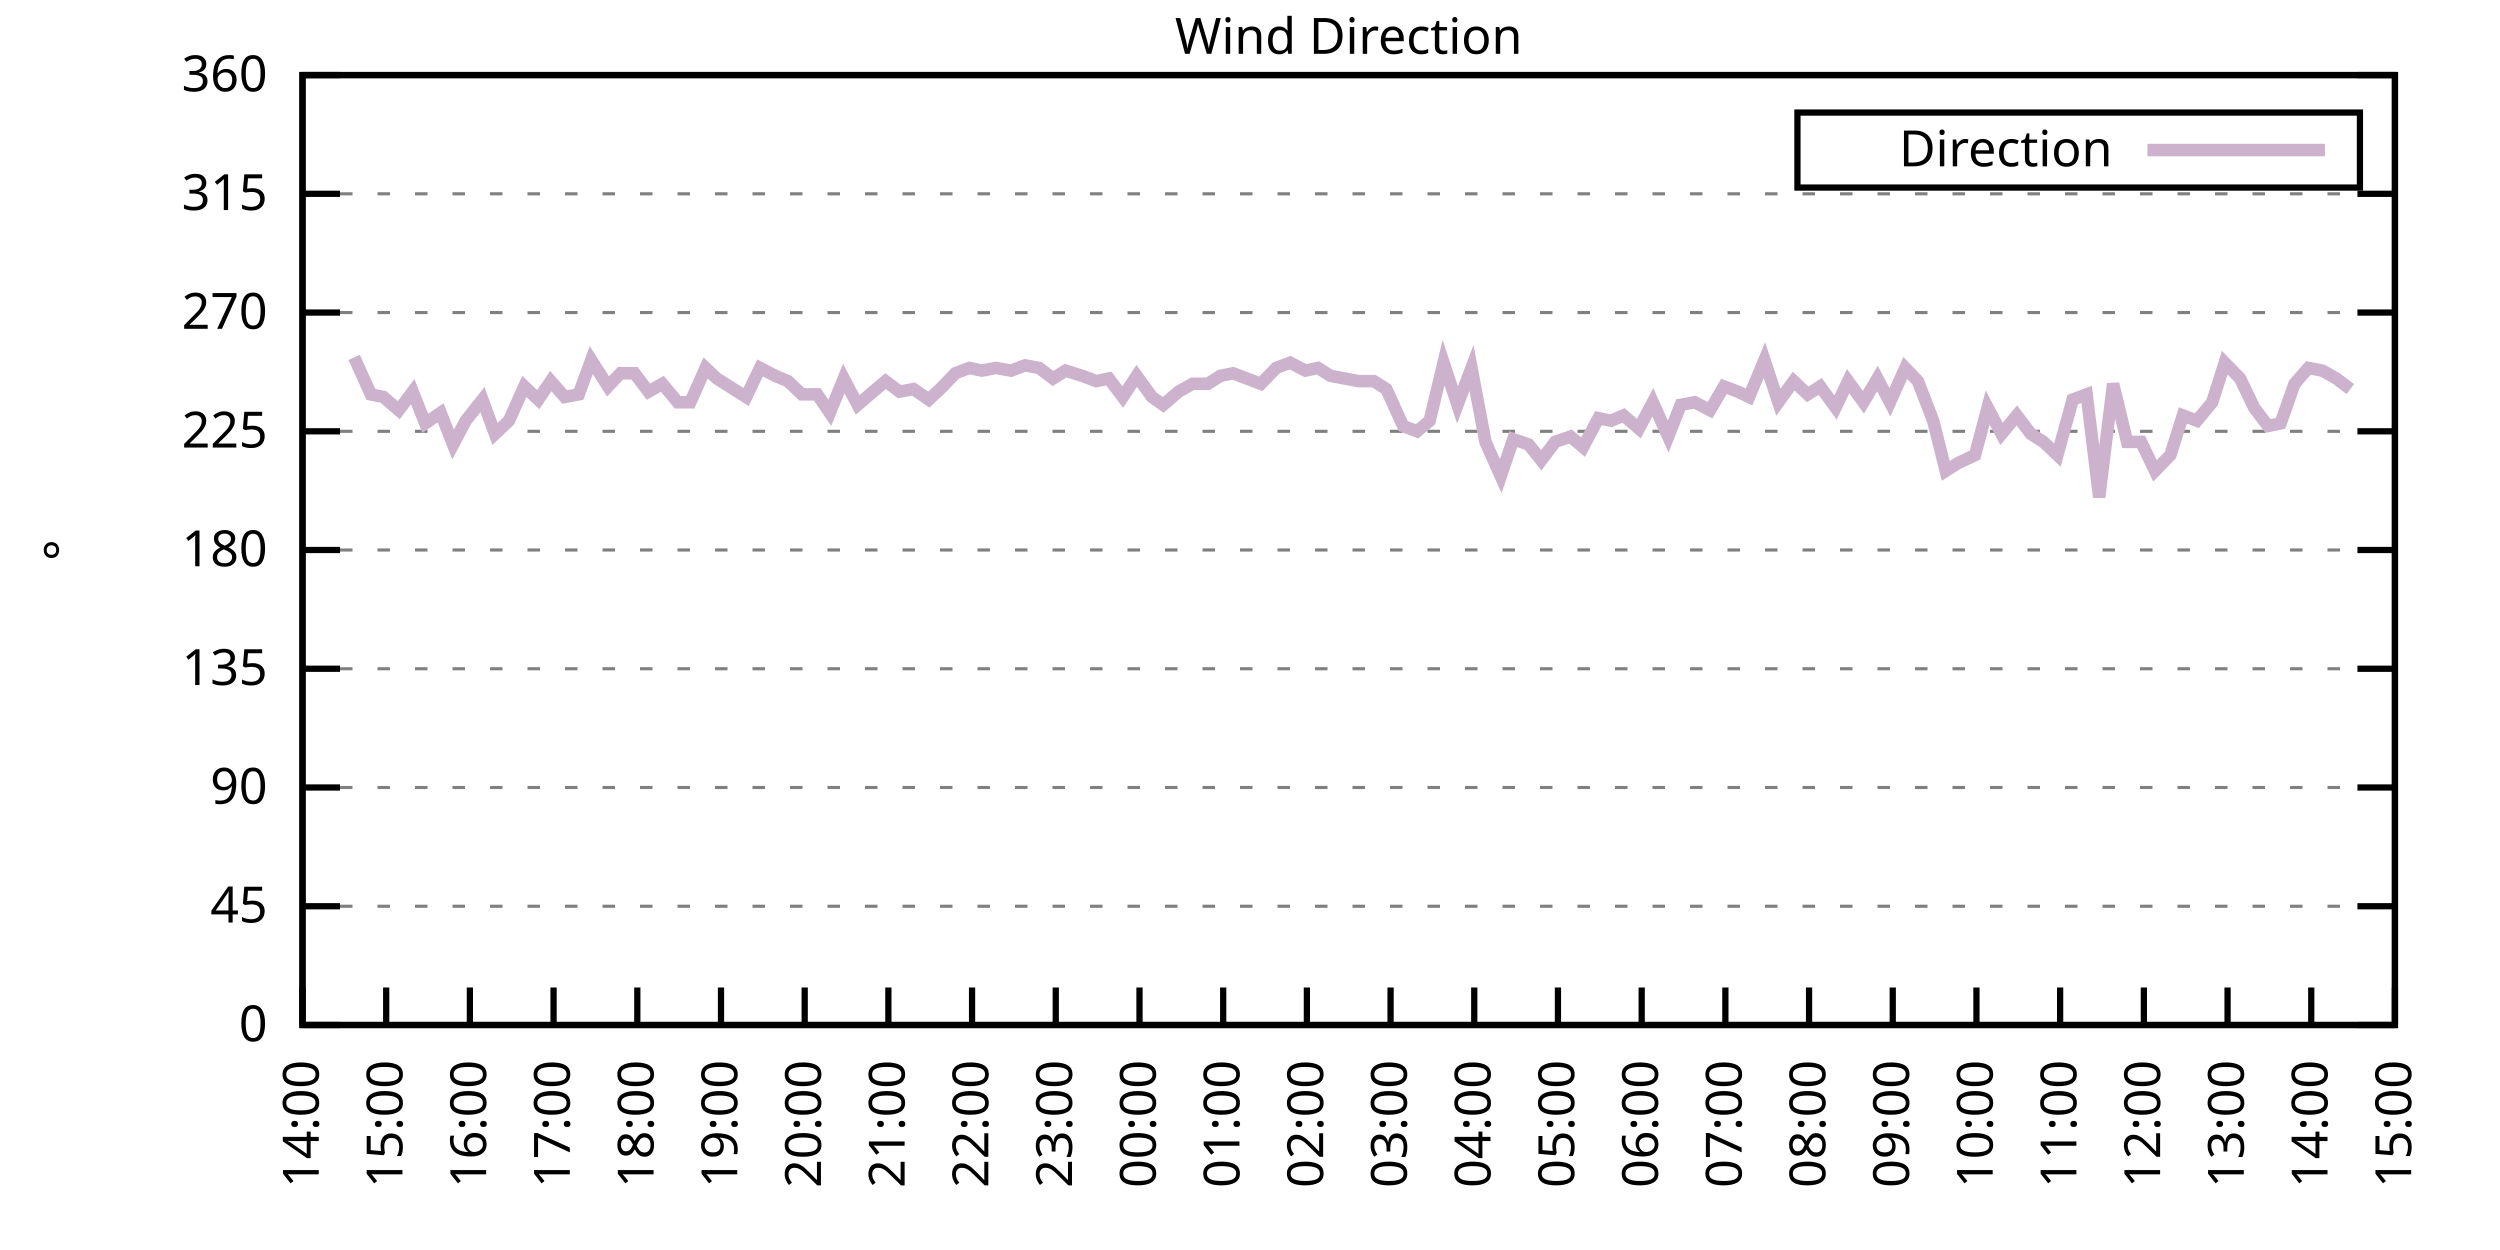
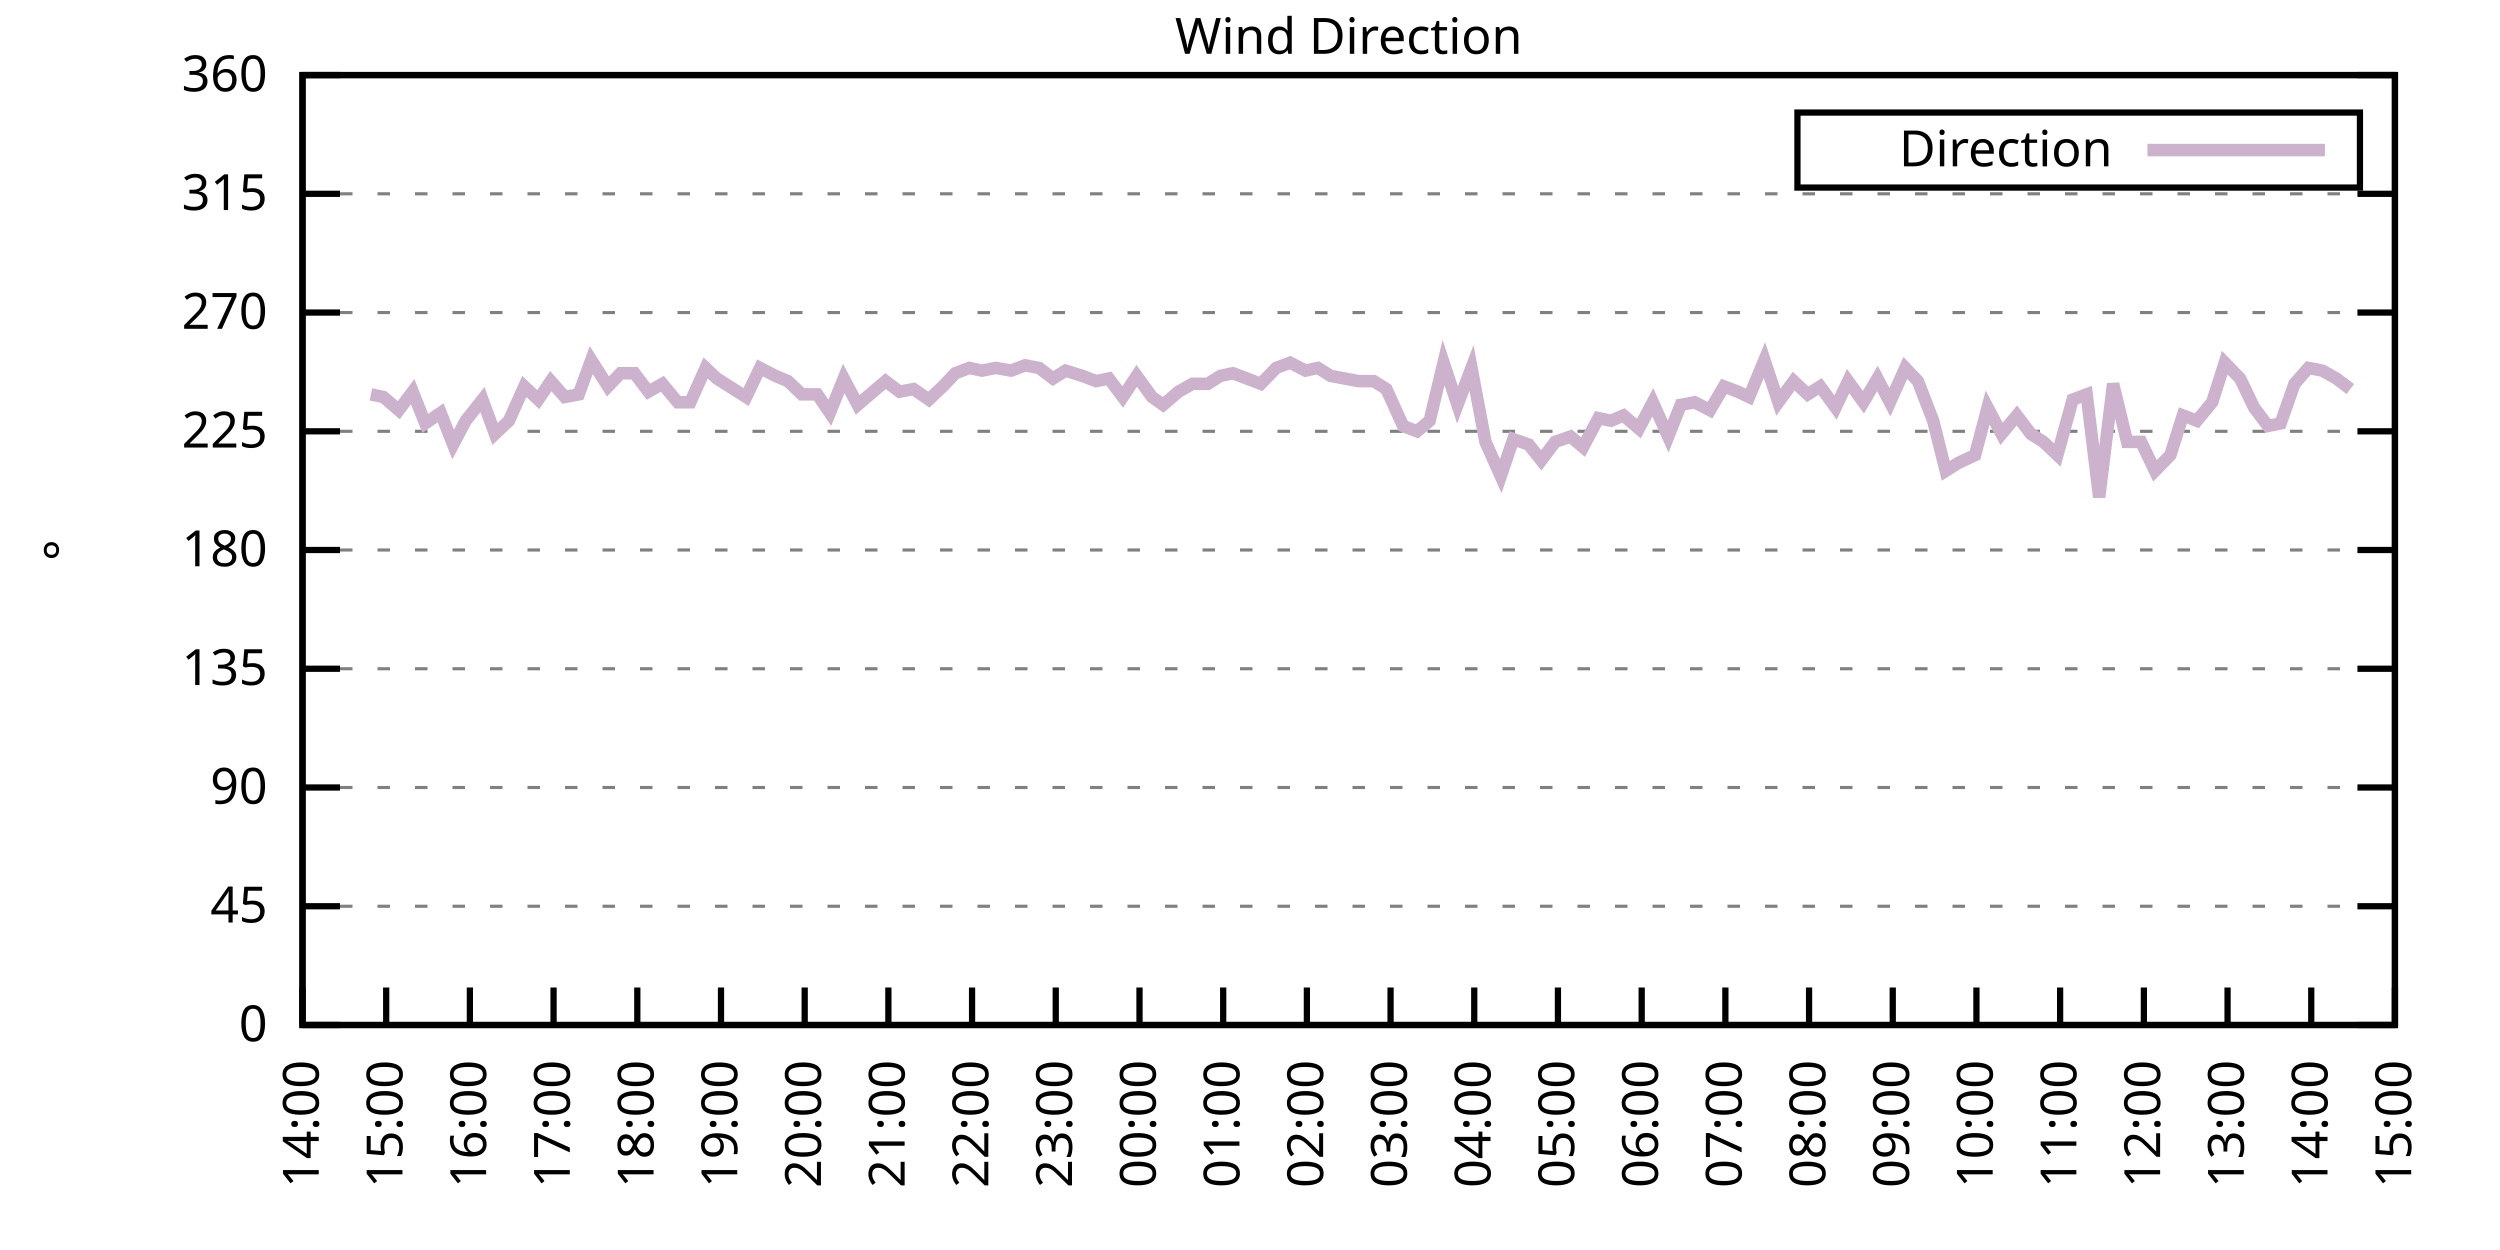
<svg xmlns="http://www.w3.org/2000/svg" xmlns:xlink="http://www.w3.org/1999/xlink" width="400" height="200" viewBox="0 0 400 200">
  <g id="gnuplot_canvas">
    <rect x="0" y="0" width="400" height="200" fill="none" />
    <defs>
      <circle id="gpDot" r="0.5" stroke-width="0.5" stroke="currentColor" />
      <path id="gpPt0" stroke-width="0.333" stroke="currentColor" d="M-1,0 h2 M0,-1 v2" />
      <path id="gpPt1" stroke-width="0.333" stroke="currentColor" d="M-1,-1 L1,1 M1,-1 L-1,1" />
      <path id="gpPt2" stroke-width="0.333" stroke="currentColor" d="M-1,0 L1,0 M0,-1 L0,1 M-1,-1 L1,1 M-1,1 L1,-1" />
      <rect id="gpPt3" stroke-width="0.333" stroke="currentColor" x="-1" y="-1" width="2" height="2" />
      <rect id="gpPt4" stroke-width="0.333" stroke="currentColor" fill="currentColor" x="-1" y="-1" width="2" height="2" />
      <circle id="gpPt5" stroke-width="0.333" stroke="currentColor" cx="0" cy="0" r="1" />
      <use xlink:href="#gpPt5" id="gpPt6" fill="currentColor" stroke="none" />
      <path id="gpPt7" stroke-width="0.333" stroke="currentColor" d="M0,-1.33 L-1.33,0.67 L1.33,0.67 z" />
      <use xlink:href="#gpPt7" id="gpPt8" fill="currentColor" stroke="none" />
      <use xlink:href="#gpPt7" id="gpPt9" stroke="currentColor" transform="rotate(180)" />
      <use xlink:href="#gpPt9" id="gpPt10" fill="currentColor" stroke="none" />
      <use xlink:href="#gpPt3" id="gpPt11" stroke="currentColor" transform="rotate(45)" />
      <use xlink:href="#gpPt11" id="gpPt12" fill="currentColor" stroke="none" />
      <path id="gpPt13" stroke-width="0.333" stroke="currentColor" d="M0,1.330 L1.265,0.411 L0.782,-1.067 L-0.782,-1.076 L-1.265,0.411 z" />
      <use xlink:href="#gpPt13" id="gpPt14" fill="currentColor" stroke="none" />
      <filter id="textbox" filterUnits="objectBoundingBox" x="0" y="0" height="1" width="1">
        <feFlood flood-color="white" flood-opacity="1" result="bgnd" />
        <feComposite in="SourceGraphic" in2="bgnd" operator="atop" />
      </filter>
      <filter id="greybox" filterUnits="objectBoundingBox" x="0" y="0" height="1" width="1">
        <feFlood flood-color="lightgrey" flood-opacity="1" result="grey" />
        <feComposite in="SourceGraphic" in2="grey" operator="atop" />
      </filter>
    </defs>
    <g fill="none" color="white" stroke="currentColor" stroke-width="1.00" stroke-linecap="butt" stroke-linejoin="miter">
</g>
    <g fill="none" color="black" stroke="currentColor" stroke-width="1.00" stroke-linecap="butt" stroke-linejoin="miter">
      <g stroke="none" shape-rendering="crispEdges">
        <polygon fill="rgb(255, 255, 255)" points="48.40,164.00 383.18,164.00 383.18,12.02 48.40,12.02 " />
      </g>
    </g>
    <g fill="none" color="black" stroke="currentColor" stroke-width="1.00" stroke-linecap="butt" stroke-linejoin="miter">
</g>
    <g fill="none" color="black" stroke="black" stroke-width="0.50" stroke-linecap="butt" stroke-linejoin="miter">
</g>
    <g fill="none" color="gray" stroke="currentColor" stroke-width="0.50" stroke-linecap="butt" stroke-linejoin="miter">
      <path stroke="gray" stroke-dasharray="2,4" class="gridline" d="M48.40,164.00 L383.19,164.00  " />
    </g>
    <g fill="none" color="gray" stroke="gray" stroke-width="1.00" stroke-linecap="butt" stroke-linejoin="miter">
</g>
    <g fill="none" color="black" stroke="currentColor" stroke-width="1.00" stroke-linecap="butt" stroke-linejoin="miter">
      <path stroke="black" d="M48.40,164.00 L54.40,164.00 M383.19,164.00 L377.19,164.00  " />
      <g transform="translate(42.80,166.60)" stroke="none" fill="black" font-family="Sans" font-size="8.00" text-anchor="end">
        <text>
          <tspan font-family="Sans"> 0</tspan>
        </text>
      </g>
    </g>
    <g fill="none" color="black" stroke="currentColor" stroke-width="1.00" stroke-linecap="butt" stroke-linejoin="miter">
</g>
    <g fill="none" color="black" stroke="black" stroke-width="0.50" stroke-linecap="butt" stroke-linejoin="miter">
</g>
    <g fill="none" color="gray" stroke="currentColor" stroke-width="0.50" stroke-linecap="butt" stroke-linejoin="miter">
      <path stroke="gray" stroke-dasharray="2,4" class="gridline" d="M48.40,145.00 L383.19,145.00  " />
    </g>
    <g fill="none" color="gray" stroke="gray" stroke-width="1.00" stroke-linecap="butt" stroke-linejoin="miter">
</g>
    <g fill="none" color="black" stroke="currentColor" stroke-width="1.00" stroke-linecap="butt" stroke-linejoin="miter">
      <path stroke="black" d="M48.40,145.00 L54.40,145.00 M383.19,145.00 L377.19,145.00  " />
      <g transform="translate(42.80,147.60)" stroke="none" fill="black" font-family="Sans" font-size="8.00" text-anchor="end">
        <text>
          <tspan font-family="Sans"> 45</tspan>
        </text>
      </g>
    </g>
    <g fill="none" color="black" stroke="currentColor" stroke-width="1.00" stroke-linecap="butt" stroke-linejoin="miter">
</g>
    <g fill="none" color="black" stroke="black" stroke-width="0.50" stroke-linecap="butt" stroke-linejoin="miter">
</g>
    <g fill="none" color="gray" stroke="currentColor" stroke-width="0.50" stroke-linecap="butt" stroke-linejoin="miter">
      <path stroke="gray" stroke-dasharray="2,4" class="gridline" d="M48.40,126.00 L383.19,126.00  " />
    </g>
    <g fill="none" color="gray" stroke="gray" stroke-width="1.00" stroke-linecap="butt" stroke-linejoin="miter">
</g>
    <g fill="none" color="black" stroke="currentColor" stroke-width="1.00" stroke-linecap="butt" stroke-linejoin="miter">
      <path stroke="black" d="M48.40,126.00 L54.40,126.00 M383.19,126.00 L377.19,126.00  " />
      <g transform="translate(42.80,128.60)" stroke="none" fill="black" font-family="Sans" font-size="8.00" text-anchor="end">
        <text>
          <tspan font-family="Sans"> 90</tspan>
        </text>
      </g>
    </g>
    <g fill="none" color="black" stroke="currentColor" stroke-width="1.00" stroke-linecap="butt" stroke-linejoin="miter">
</g>
    <g fill="none" color="black" stroke="black" stroke-width="0.50" stroke-linecap="butt" stroke-linejoin="miter">
</g>
    <g fill="none" color="gray" stroke="currentColor" stroke-width="0.50" stroke-linecap="butt" stroke-linejoin="miter">
      <path stroke="gray" stroke-dasharray="2,4" class="gridline" d="M48.40,107.00 L383.19,107.00  " />
    </g>
    <g fill="none" color="gray" stroke="gray" stroke-width="1.00" stroke-linecap="butt" stroke-linejoin="miter">
</g>
    <g fill="none" color="black" stroke="currentColor" stroke-width="1.00" stroke-linecap="butt" stroke-linejoin="miter">
      <path stroke="black" d="M48.40,107.00 L54.40,107.00 M383.19,107.00 L377.19,107.00  " />
      <g transform="translate(42.80,109.60)" stroke="none" fill="black" font-family="Sans" font-size="8.00" text-anchor="end">
        <text>
          <tspan font-family="Sans"> 135</tspan>
        </text>
      </g>
    </g>
    <g fill="none" color="black" stroke="currentColor" stroke-width="1.00" stroke-linecap="butt" stroke-linejoin="miter">
</g>
    <g fill="none" color="black" stroke="black" stroke-width="0.50" stroke-linecap="butt" stroke-linejoin="miter">
</g>
    <g fill="none" color="gray" stroke="currentColor" stroke-width="0.50" stroke-linecap="butt" stroke-linejoin="miter">
      <path stroke="gray" stroke-dasharray="2,4" class="gridline" d="M48.40,88.00 L383.19,88.00  " />
    </g>
    <g fill="none" color="gray" stroke="gray" stroke-width="1.00" stroke-linecap="butt" stroke-linejoin="miter">
</g>
    <g fill="none" color="black" stroke="currentColor" stroke-width="1.00" stroke-linecap="butt" stroke-linejoin="miter">
      <path stroke="black" d="M48.40,88.00 L54.40,88.00 M383.19,88.00 L377.19,88.00  " />
      <g transform="translate(42.80,90.60)" stroke="none" fill="black" font-family="Sans" font-size="8.00" text-anchor="end">
        <text>
          <tspan font-family="Sans"> 180</tspan>
        </text>
      </g>
    </g>
    <g fill="none" color="black" stroke="currentColor" stroke-width="1.00" stroke-linecap="butt" stroke-linejoin="miter">
</g>
    <g fill="none" color="black" stroke="black" stroke-width="0.50" stroke-linecap="butt" stroke-linejoin="miter">
</g>
    <g fill="none" color="gray" stroke="currentColor" stroke-width="0.50" stroke-linecap="butt" stroke-linejoin="miter">
      <path stroke="gray" stroke-dasharray="2,4" class="gridline" d="M48.40,69.01 L383.19,69.01  " />
    </g>
    <g fill="none" color="gray" stroke="gray" stroke-width="1.00" stroke-linecap="butt" stroke-linejoin="miter">
</g>
    <g fill="none" color="black" stroke="currentColor" stroke-width="1.00" stroke-linecap="butt" stroke-linejoin="miter">
      <path stroke="black" d="M48.40,69.01 L54.40,69.01 M383.19,69.01 L377.19,69.01  " />
      <g transform="translate(42.80,71.61)" stroke="none" fill="black" font-family="Sans" font-size="8.00" text-anchor="end">
        <text>
          <tspan font-family="Sans"> 225</tspan>
        </text>
      </g>
    </g>
    <g fill="none" color="black" stroke="currentColor" stroke-width="1.00" stroke-linecap="butt" stroke-linejoin="miter">
</g>
    <g fill="none" color="black" stroke="black" stroke-width="0.50" stroke-linecap="butt" stroke-linejoin="miter">
</g>
    <g fill="none" color="gray" stroke="currentColor" stroke-width="0.50" stroke-linecap="butt" stroke-linejoin="miter">
      <path stroke="gray" stroke-dasharray="2,4" class="gridline" d="M48.40,50.01 L383.19,50.01  " />
    </g>
    <g fill="none" color="gray" stroke="gray" stroke-width="1.00" stroke-linecap="butt" stroke-linejoin="miter">
</g>
    <g fill="none" color="black" stroke="currentColor" stroke-width="1.00" stroke-linecap="butt" stroke-linejoin="miter">
      <path stroke="black" d="M48.40,50.01 L54.40,50.01 M383.19,50.01 L377.19,50.01  " />
      <g transform="translate(42.80,52.61)" stroke="none" fill="black" font-family="Sans" font-size="8.00" text-anchor="end">
        <text>
          <tspan font-family="Sans"> 270</tspan>
        </text>
      </g>
    </g>
    <g fill="none" color="black" stroke="currentColor" stroke-width="1.00" stroke-linecap="butt" stroke-linejoin="miter">
</g>
    <g fill="none" color="black" stroke="black" stroke-width="0.50" stroke-linecap="butt" stroke-linejoin="miter">
</g>
    <g fill="none" color="gray" stroke="currentColor" stroke-width="0.50" stroke-linecap="butt" stroke-linejoin="miter">
      <path stroke="gray" stroke-dasharray="2,4" class="gridline" d="M48.40,31.01 L383.19,31.01  " />
    </g>
    <g fill="none" color="gray" stroke="gray" stroke-width="1.00" stroke-linecap="butt" stroke-linejoin="miter">
</g>
    <g fill="none" color="black" stroke="currentColor" stroke-width="1.00" stroke-linecap="butt" stroke-linejoin="miter">
      <path stroke="black" d="M48.40,31.01 L54.40,31.01 M383.19,31.01 L377.19,31.01  " />
      <g transform="translate(42.80,33.61)" stroke="none" fill="black" font-family="Sans" font-size="8.00" text-anchor="end">
        <text>
          <tspan font-family="Sans"> 315</tspan>
        </text>
      </g>
    </g>
    <g fill="none" color="black" stroke="currentColor" stroke-width="1.00" stroke-linecap="butt" stroke-linejoin="miter">
</g>
    <g fill="none" color="black" stroke="black" stroke-width="0.50" stroke-linecap="butt" stroke-linejoin="miter">
</g>
    <g fill="none" color="gray" stroke="currentColor" stroke-width="0.50" stroke-linecap="butt" stroke-linejoin="miter">
      <path stroke="gray" stroke-dasharray="2,4" class="gridline" d="M48.40,12.01 L383.19,12.01  " />
    </g>
    <g fill="none" color="gray" stroke="gray" stroke-width="1.00" stroke-linecap="butt" stroke-linejoin="miter">
</g>
    <g fill="none" color="black" stroke="currentColor" stroke-width="1.00" stroke-linecap="butt" stroke-linejoin="miter">
      <path stroke="black" d="M48.40,12.01 L54.40,12.01 M383.19,12.01 L377.19,12.01  " />
      <g transform="translate(42.80,14.61)" stroke="none" fill="black" font-family="Sans" font-size="8.00" text-anchor="end">
        <text>
          <tspan font-family="Sans"> 360</tspan>
        </text>
      </g>
    </g>
    <g fill="none" color="black" stroke="currentColor" stroke-width="1.00" stroke-linecap="butt" stroke-linejoin="miter">
      <path stroke="black" d="M48.40,164.00 L48.40,158.00  " />
      <g transform="translate(51.00,169.60) rotate(270.00)" stroke="none" fill="black" font-family="Sans" font-size="8.00" text-anchor="end">
        <text>
          <tspan font-family="Sans">14:00</tspan>
        </text>
      </g>
    </g>
    <g fill="none" color="black" stroke="currentColor" stroke-width="1.00" stroke-linecap="butt" stroke-linejoin="miter">
      <path stroke="black" d="M61.79,164.00 L61.79,158.00  " />
      <g transform="translate(64.39,169.60) rotate(270.00)" stroke="none" fill="black" font-family="Sans" font-size="8.00" text-anchor="end">
        <text>
          <tspan font-family="Sans">15:00</tspan>
        </text>
      </g>
    </g>
    <g fill="none" color="black" stroke="currentColor" stroke-width="1.00" stroke-linecap="butt" stroke-linejoin="miter">
      <path stroke="black" d="M75.18,164.00 L75.18,158.00  " />
      <g transform="translate(77.78,169.60) rotate(270.00)" stroke="none" fill="black" font-family="Sans" font-size="8.00" text-anchor="end">
        <text>
          <tspan font-family="Sans">16:00</tspan>
        </text>
      </g>
    </g>
    <g fill="none" color="black" stroke="currentColor" stroke-width="1.00" stroke-linecap="butt" stroke-linejoin="miter">
      <path stroke="black" d="M88.57,164.00 L88.57,158.00  " />
      <g transform="translate(91.17,169.60) rotate(270.00)" stroke="none" fill="black" font-family="Sans" font-size="8.00" text-anchor="end">
        <text>
          <tspan font-family="Sans">17:00</tspan>
        </text>
      </g>
    </g>
    <g fill="none" color="black" stroke="currentColor" stroke-width="1.00" stroke-linecap="butt" stroke-linejoin="miter">
      <path stroke="black" d="M101.97,164.00 L101.97,158.00  " />
      <g transform="translate(104.57,169.60) rotate(270.00)" stroke="none" fill="black" font-family="Sans" font-size="8.00" text-anchor="end">
        <text>
          <tspan font-family="Sans">18:00</tspan>
        </text>
      </g>
    </g>
    <g fill="none" color="black" stroke="currentColor" stroke-width="1.00" stroke-linecap="butt" stroke-linejoin="miter">
      <path stroke="black" d="M115.36,164.00 L115.36,158.00  " />
      <g transform="translate(117.96,169.60) rotate(270.00)" stroke="none" fill="black" font-family="Sans" font-size="8.00" text-anchor="end">
        <text>
          <tspan font-family="Sans">19:00</tspan>
        </text>
      </g>
    </g>
    <g fill="none" color="black" stroke="currentColor" stroke-width="1.00" stroke-linecap="butt" stroke-linejoin="miter">
      <path stroke="black" d="M128.75,164.00 L128.75,158.00  " />
      <g transform="translate(131.35,169.60) rotate(270.00)" stroke="none" fill="black" font-family="Sans" font-size="8.00" text-anchor="end">
        <text>
          <tspan font-family="Sans">20:00</tspan>
        </text>
      </g>
    </g>
    <g fill="none" color="black" stroke="currentColor" stroke-width="1.00" stroke-linecap="butt" stroke-linejoin="miter">
      <path stroke="black" d="M142.14,164.00 L142.14,158.00  " />
      <g transform="translate(144.74,169.60) rotate(270.00)" stroke="none" fill="black" font-family="Sans" font-size="8.00" text-anchor="end">
        <text>
          <tspan font-family="Sans">21:00</tspan>
        </text>
      </g>
    </g>
    <g fill="none" color="black" stroke="currentColor" stroke-width="1.00" stroke-linecap="butt" stroke-linejoin="miter">
      <path stroke="black" d="M155.53,164.00 L155.53,158.00  " />
      <g transform="translate(158.13,169.60) rotate(270.00)" stroke="none" fill="black" font-family="Sans" font-size="8.00" text-anchor="end">
        <text>
          <tspan font-family="Sans">22:00</tspan>
        </text>
      </g>
    </g>
    <g fill="none" color="black" stroke="currentColor" stroke-width="1.00" stroke-linecap="butt" stroke-linejoin="miter">
      <path stroke="black" d="M168.92,164.00 L168.92,158.00  " />
      <g transform="translate(171.52,169.60) rotate(270.00)" stroke="none" fill="black" font-family="Sans" font-size="8.00" text-anchor="end">
        <text>
          <tspan font-family="Sans">23:00</tspan>
        </text>
      </g>
    </g>
    <g fill="none" color="black" stroke="currentColor" stroke-width="1.00" stroke-linecap="butt" stroke-linejoin="miter">
      <path stroke="black" d="M182.32,164.00 L182.32,158.00  " />
      <g transform="translate(184.92,169.60) rotate(270.00)" stroke="none" fill="black" font-family="Sans" font-size="8.00" text-anchor="end">
        <text>
          <tspan font-family="Sans">00:00</tspan>
        </text>
      </g>
    </g>
    <g fill="none" color="black" stroke="currentColor" stroke-width="1.00" stroke-linecap="butt" stroke-linejoin="miter">
      <path stroke="black" d="M195.71,164.00 L195.71,158.00  " />
      <g transform="translate(198.31,169.60) rotate(270.00)" stroke="none" fill="black" font-family="Sans" font-size="8.00" text-anchor="end">
        <text>
          <tspan font-family="Sans">01:00</tspan>
        </text>
      </g>
    </g>
    <g fill="none" color="black" stroke="currentColor" stroke-width="1.00" stroke-linecap="butt" stroke-linejoin="miter">
      <path stroke="black" d="M209.10,164.00 L209.10,158.00  " />
      <g transform="translate(211.70,169.60) rotate(270.00)" stroke="none" fill="black" font-family="Sans" font-size="8.00" text-anchor="end">
        <text>
          <tspan font-family="Sans">02:00</tspan>
        </text>
      </g>
    </g>
    <g fill="none" color="black" stroke="currentColor" stroke-width="1.00" stroke-linecap="butt" stroke-linejoin="miter">
      <path stroke="black" d="M222.49,164.00 L222.49,158.00  " />
      <g transform="translate(225.09,169.60) rotate(270.00)" stroke="none" fill="black" font-family="Sans" font-size="8.00" text-anchor="end">
        <text>
          <tspan font-family="Sans">03:00</tspan>
        </text>
      </g>
    </g>
    <g fill="none" color="black" stroke="currentColor" stroke-width="1.00" stroke-linecap="butt" stroke-linejoin="miter">
      <path stroke="black" d="M235.88,164.00 L235.88,158.00  " />
      <g transform="translate(238.48,169.60) rotate(270.00)" stroke="none" fill="black" font-family="Sans" font-size="8.00" text-anchor="end">
        <text>
          <tspan font-family="Sans">04:00</tspan>
        </text>
      </g>
    </g>
    <g fill="none" color="black" stroke="currentColor" stroke-width="1.00" stroke-linecap="butt" stroke-linejoin="miter">
      <path stroke="black" d="M249.27,164.00 L249.27,158.00  " />
      <g transform="translate(251.87,169.60) rotate(270.00)" stroke="none" fill="black" font-family="Sans" font-size="8.00" text-anchor="end">
        <text>
          <tspan font-family="Sans">05:00</tspan>
        </text>
      </g>
    </g>
    <g fill="none" color="black" stroke="currentColor" stroke-width="1.00" stroke-linecap="butt" stroke-linejoin="miter">
      <path stroke="black" d="M262.67,164.00 L262.67,158.00  " />
      <g transform="translate(265.27,169.60) rotate(270.00)" stroke="none" fill="black" font-family="Sans" font-size="8.00" text-anchor="end">
        <text>
          <tspan font-family="Sans">06:00</tspan>
        </text>
      </g>
    </g>
    <g fill="none" color="black" stroke="currentColor" stroke-width="1.00" stroke-linecap="butt" stroke-linejoin="miter">
      <path stroke="black" d="M276.06,164.00 L276.06,158.00  " />
      <g transform="translate(278.66,169.60) rotate(270.00)" stroke="none" fill="black" font-family="Sans" font-size="8.00" text-anchor="end">
        <text>
          <tspan font-family="Sans">07:00</tspan>
        </text>
      </g>
    </g>
    <g fill="none" color="black" stroke="currentColor" stroke-width="1.00" stroke-linecap="butt" stroke-linejoin="miter">
      <path stroke="black" d="M289.45,164.00 L289.45,158.00  " />
      <g transform="translate(292.05,169.60) rotate(270.00)" stroke="none" fill="black" font-family="Sans" font-size="8.00" text-anchor="end">
        <text>
          <tspan font-family="Sans">08:00</tspan>
        </text>
      </g>
    </g>
    <g fill="none" color="black" stroke="currentColor" stroke-width="1.00" stroke-linecap="butt" stroke-linejoin="miter">
      <path stroke="black" d="M302.84,164.00 L302.84,158.00  " />
      <g transform="translate(305.44,169.60) rotate(270.00)" stroke="none" fill="black" font-family="Sans" font-size="8.00" text-anchor="end">
        <text>
          <tspan font-family="Sans">09:00</tspan>
        </text>
      </g>
    </g>
    <g fill="none" color="black" stroke="currentColor" stroke-width="1.00" stroke-linecap="butt" stroke-linejoin="miter">
      <path stroke="black" d="M316.23,164.00 L316.23,158.00  " />
      <g transform="translate(318.83,169.60) rotate(270.00)" stroke="none" fill="black" font-family="Sans" font-size="8.00" text-anchor="end">
        <text>
          <tspan font-family="Sans">10:00</tspan>
        </text>
      </g>
    </g>
    <g fill="none" color="black" stroke="currentColor" stroke-width="1.00" stroke-linecap="butt" stroke-linejoin="miter">
      <path stroke="black" d="M329.62,164.00 L329.62,158.00  " />
      <g transform="translate(332.22,169.60) rotate(270.00)" stroke="none" fill="black" font-family="Sans" font-size="8.00" text-anchor="end">
        <text>
          <tspan font-family="Sans">11:00</tspan>
        </text>
      </g>
    </g>
    <g fill="none" color="black" stroke="currentColor" stroke-width="1.00" stroke-linecap="butt" stroke-linejoin="miter">
      <path stroke="black" d="M343.02,164.00 L343.02,158.00  " />
      <g transform="translate(345.62,169.60) rotate(270.00)" stroke="none" fill="black" font-family="Sans" font-size="8.00" text-anchor="end">
        <text>
          <tspan font-family="Sans">12:00</tspan>
        </text>
      </g>
    </g>
    <g fill="none" color="black" stroke="currentColor" stroke-width="1.00" stroke-linecap="butt" stroke-linejoin="miter">
      <path stroke="black" d="M356.41,164.00 L356.41,158.00  " />
      <g transform="translate(359.01,169.60) rotate(270.00)" stroke="none" fill="black" font-family="Sans" font-size="8.00" text-anchor="end">
        <text>
          <tspan font-family="Sans">13:00</tspan>
        </text>
      </g>
    </g>
    <g fill="none" color="black" stroke="currentColor" stroke-width="1.00" stroke-linecap="butt" stroke-linejoin="miter">
      <path stroke="black" d="M369.80,164.00 L369.80,158.00  " />
      <g transform="translate(372.40,169.60) rotate(270.00)" stroke="none" fill="black" font-family="Sans" font-size="8.00" text-anchor="end">
        <text>
          <tspan font-family="Sans">14:00</tspan>
        </text>
      </g>
    </g>
    <g fill="none" color="black" stroke="currentColor" stroke-width="1.00" stroke-linecap="butt" stroke-linejoin="miter">
      <path stroke="black" d="M383.19,164.00 L383.19,158.00  " />
      <g transform="translate(385.79,169.60) rotate(270.00)" stroke="none" fill="black" font-family="Sans" font-size="8.00" text-anchor="end">
        <text>
          <tspan font-family="Sans">15:00</tspan>
        </text>
      </g>
    </g>
    <g fill="none" color="black" stroke="currentColor" stroke-width="1.00" stroke-linecap="butt" stroke-linejoin="miter">
</g>
    <g fill="none" color="black" stroke="currentColor" stroke-width="1.00" stroke-linecap="butt" stroke-linejoin="miter">
      <path stroke="black" d="M48.40,12.01 L48.40,164.00 L383.19,164.00 L383.19,12.01 L48.40,12.01 Z  " />
    </g>
    <g fill="none" color="black" stroke="currentColor" stroke-width="1.00" stroke-linecap="butt" stroke-linejoin="miter">
</g>
    <g fill="none" color="black" stroke="currentColor" stroke-width="1.00" stroke-linecap="butt" stroke-linejoin="miter">
      <path stroke="black" d="M287.59,30.01 L287.59,18.01 L377.59,18.01 L377.59,30.01 L287.59,30.01 Z  " />
    </g>
    <g id="Wind_direction_plot_1">
      <g fill="none" color="white" stroke="black" stroke-width="2.00" stroke-linecap="butt" stroke-linejoin="miter">
</g>
      <g fill="none" color="black" stroke="currentColor" stroke-width="2.00" stroke-linecap="butt" stroke-linejoin="miter">
        <g transform="translate(337.99,26.61)" stroke="none" fill="black" font-family="Sans" font-size="8.00" text-anchor="end">
          <text>
            <tspan font-family="Sans">Direction</tspan>
          </text>
        </g>
      </g>
      <g fill="none" color="black" stroke="currentColor" stroke-width="2.00" stroke-linecap="butt" stroke-linejoin="miter">
-         <path stroke="rgb(204, 178, 204)" d="M343.59,24.01 L371.99,24.01 M56.66,57.18 L59.34,63.10 L61.35,63.52 L63.80,65.63 L66.03,62.67 L68.04,67.74   L70.50,66.05 L72.50,71.12 L74.51,67.32 L77.19,63.94 L79.20,69.43 L81.43,67.32 L83.89,61.83 L86.12,63.94   L88.13,60.98 L90.36,63.52 L92.59,63.10 L94.60,57.61 L97.28,61.83 L99.29,59.72 L101.52,59.72 L103.75,62.67   L105.98,61.41 L108.44,64.36 L110.45,64.36 L112.90,58.87 L114.69,60.56 L117.37,62.25 L119.38,63.52 L121.61,58.87   L124.06,60.14 L126.07,60.98 L128.30,63.10 L130.76,63.10 L132.77,66.05 L135.00,60.56 L137.23,64.78 L139.69,62.67   L141.69,60.98 L143.93,62.67 L146.16,62.25 L148.61,63.94 L150.85,61.83 L152.85,59.72 L155.09,58.87 L157.10,59.30   L159.33,58.87 L161.78,59.30 L164.01,58.45 L166.25,58.87 L168.48,60.56 L170.49,59.30 L173.17,60.14 L175.40,60.98   L177.41,60.56 L179.64,63.52 L181.87,60.14 L184.32,63.52 L186.11,64.78 L188.57,62.67 L190.80,61.41 L193.25,61.41   L195.26,60.14 L197.27,59.72 L199.50,60.56 L201.73,61.41 L204.19,58.87 L206.42,58.03 L208.88,59.30 L210.88,58.87   L212.89,60.14 L215.13,60.56 L217.36,60.98 L219.81,60.98 L221.82,62.25 L224.50,68.16 L226.73,69.01 L228.74,67.32   L230.97,58.03 L233.20,64.78 L235.44,58.87 L237.67,70.70 L240.12,76.18 L242.13,70.27 L244.59,71.12 L246.60,73.65   L248.83,70.70 L251.28,69.85 L253.29,71.54 L255.75,66.90 L257.76,67.32 L259.76,66.47 L262.22,68.58 L264.45,64.36   L266.91,69.85 L268.92,64.78 L271.15,64.36 L273.60,65.63 L275.83,61.83 L278.07,62.67 L279.85,63.52 L282.31,57.61   L284.54,64.36 L286.99,60.98 L289.23,63.10 L291.23,61.83 L293.69,65.21 L295.70,60.98 L298.15,64.36 L300.39,60.56   L302.39,64.36 L304.85,58.87 L306.86,60.98 L309.31,67.32 L311.32,75.34 L313.33,74.07 L316.01,72.81 L318.02,65.21   L320.25,69.43 L322.70,66.47 L324.94,69.43 L326.95,70.70 L329.18,72.81 L331.63,63.94 L333.86,63.10 L335.87,79.56   L338.10,61.41 L340.34,70.70 L342.57,70.70 L344.80,75.34 L347.26,72.81 L349.26,66.47 L351.50,67.32 L353.95,64.36   L355.96,58.03 L358.42,60.56 L360.65,65.21 L362.88,68.16 L364.89,67.74 L367.12,61.41 L369.35,58.87 L371.58,59.30   L373.82,60.56 L376.05,62.25  " />
+         <path stroke="rgb(204, 178, 204)" d="M343.59,24.01 L371.99,24.01 M59.34,63.10 L61.35,63.52 L63.80,65.63 L66.03,62.67 L68.04,67.74 L70.50,66.05   L72.50,71.12 L74.51,67.32 L77.19,63.94 L79.20,69.43 L81.43,67.32 L83.89,61.83 L86.12,63.94 L88.13,60.98   L90.36,63.52 L92.59,63.10 L94.60,57.61 L97.28,61.83 L99.29,59.72 L101.52,59.72 L103.75,62.67 L105.98,61.41   L108.44,64.36 L110.45,64.36 L112.90,58.87 L114.69,60.56 L117.37,62.25 L119.38,63.52 L121.61,58.87 L124.06,60.14   L126.07,60.98 L128.30,63.10 L130.76,63.10 L132.77,66.05 L135.00,60.56 L137.23,64.78 L139.69,62.67 L141.69,60.98   L143.93,62.67 L146.16,62.25 L148.61,63.94 L150.85,61.83 L152.85,59.72 L155.09,58.87 L157.10,59.30 L159.33,58.87   L161.78,59.30 L164.01,58.45 L166.25,58.87 L168.48,60.56 L170.49,59.30 L173.17,60.14 L175.40,60.98 L177.41,60.56   L179.64,63.52 L181.87,60.14 L184.32,63.52 L186.11,64.78 L188.57,62.67 L190.80,61.41 L193.25,61.41 L195.26,60.14   L197.27,59.72 L199.50,60.56 L201.73,61.41 L204.19,58.87 L206.42,58.03 L208.88,59.30 L210.88,58.87 L212.89,60.14   L215.13,60.56 L217.36,60.98 L219.81,60.98 L221.82,62.25 L224.50,68.16 L226.73,69.01 L228.74,67.32 L230.97,58.03   L233.20,64.78 L235.44,58.87 L237.67,70.70 L240.12,76.18 L242.13,70.27 L244.59,71.12 L246.60,73.65 L248.83,70.70   L251.28,69.85 L253.29,71.54 L255.75,66.90 L257.76,67.32 L259.76,66.47 L262.22,68.58 L264.45,64.36 L266.91,69.85   L268.92,64.78 L271.15,64.36 L273.60,65.63 L275.83,61.83 L278.07,62.67 L279.85,63.52 L282.31,57.61 L284.54,64.36   L286.99,60.98 L289.23,63.10 L291.23,61.83 L293.69,65.21 L295.70,60.98 L298.15,64.36 L300.39,60.56 L302.39,64.36   L304.85,58.87 L306.86,60.98 L309.31,67.32 L311.32,75.34 L313.33,74.07 L316.01,72.81 L318.02,65.21 L320.25,69.43   L322.70,66.47 L324.94,69.43 L326.95,70.70 L329.18,72.81 L331.63,63.94 L333.86,63.10 L335.87,79.56 L338.10,61.41   L340.34,70.70 L342.57,70.70 L344.80,75.34 L347.26,72.81 L349.26,66.47 L351.50,67.32 L353.95,64.36 L355.96,58.03   L358.42,60.56 L360.65,65.21 L362.88,68.16 L364.89,67.74 L367.12,61.41 L369.35,58.87 L371.58,59.30 L373.82,60.56   L376.05,62.25  " />
      </g>
    </g>
    <g fill="none" color="black" stroke="currentColor" stroke-width="2.00" stroke-linecap="butt" stroke-linejoin="miter">
</g>
    <g fill="none" color="black" stroke="black" stroke-width="1.00" stroke-linecap="butt" stroke-linejoin="miter">
</g>
    <g fill="none" color="black" stroke="currentColor" stroke-width="1.00" stroke-linecap="butt" stroke-linejoin="miter">
      <path stroke="black" d="M48.40,12.01 L48.40,164.00 L383.19,164.00 L383.19,12.01 L48.40,12.01 Z  " />
      <g transform="translate(12.80,88.01) rotate(270.00)" stroke="none" fill="black" font-family="Sans" font-size="8.00" text-anchor="middle">
        <text>
          <tspan font-family="Sans">°</tspan>
        </text>
      </g>
    </g>
    <g fill="none" color="black" stroke="currentColor" stroke-width="1.00" stroke-linecap="butt" stroke-linejoin="miter">
</g>
    <g fill="none" color="black" stroke="currentColor" stroke-width="1.00" stroke-linecap="butt" stroke-linejoin="miter">
      <g transform="translate(215.79,8.61)" stroke="none" fill="black" font-family="Sans" font-size="8.00" text-anchor="middle">
        <text>
          <tspan font-family="Sans">Wind Direction</tspan>
        </text>
      </g>
    </g>
    <g fill="none" color="black" stroke="currentColor" stroke-width="1.00" stroke-linecap="butt" stroke-linejoin="miter">
</g>
  </g>
</svg>
